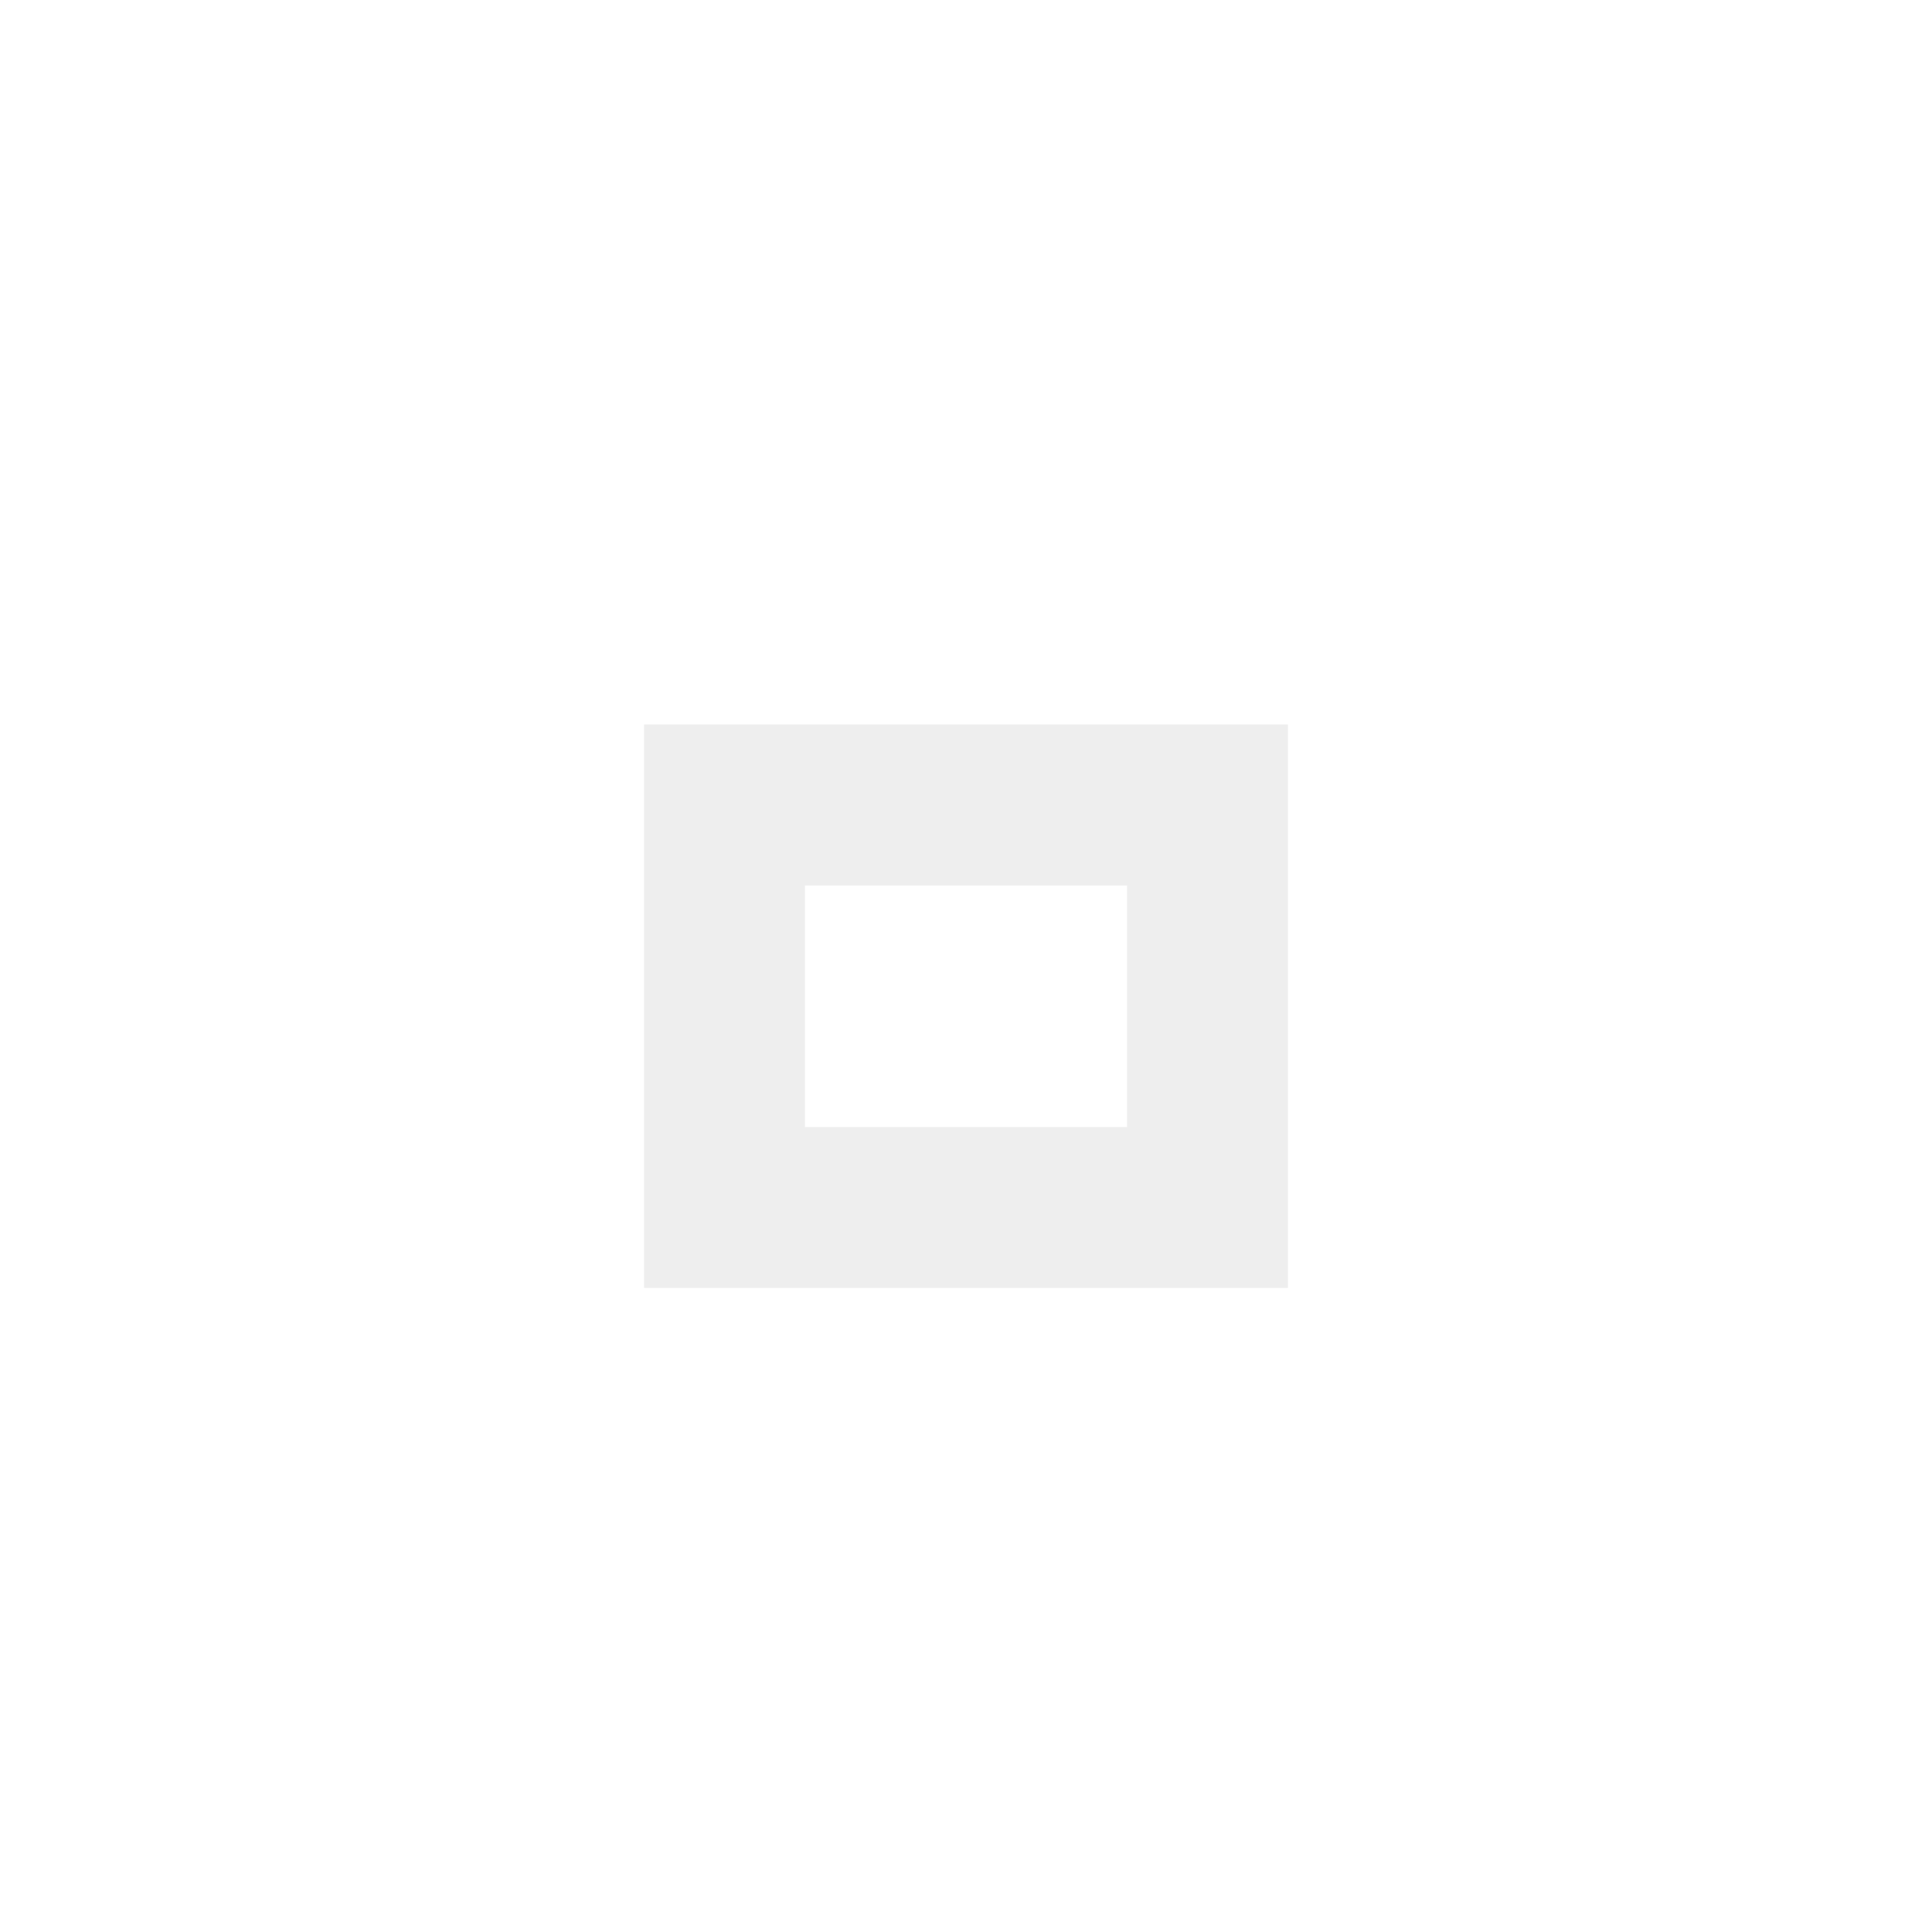
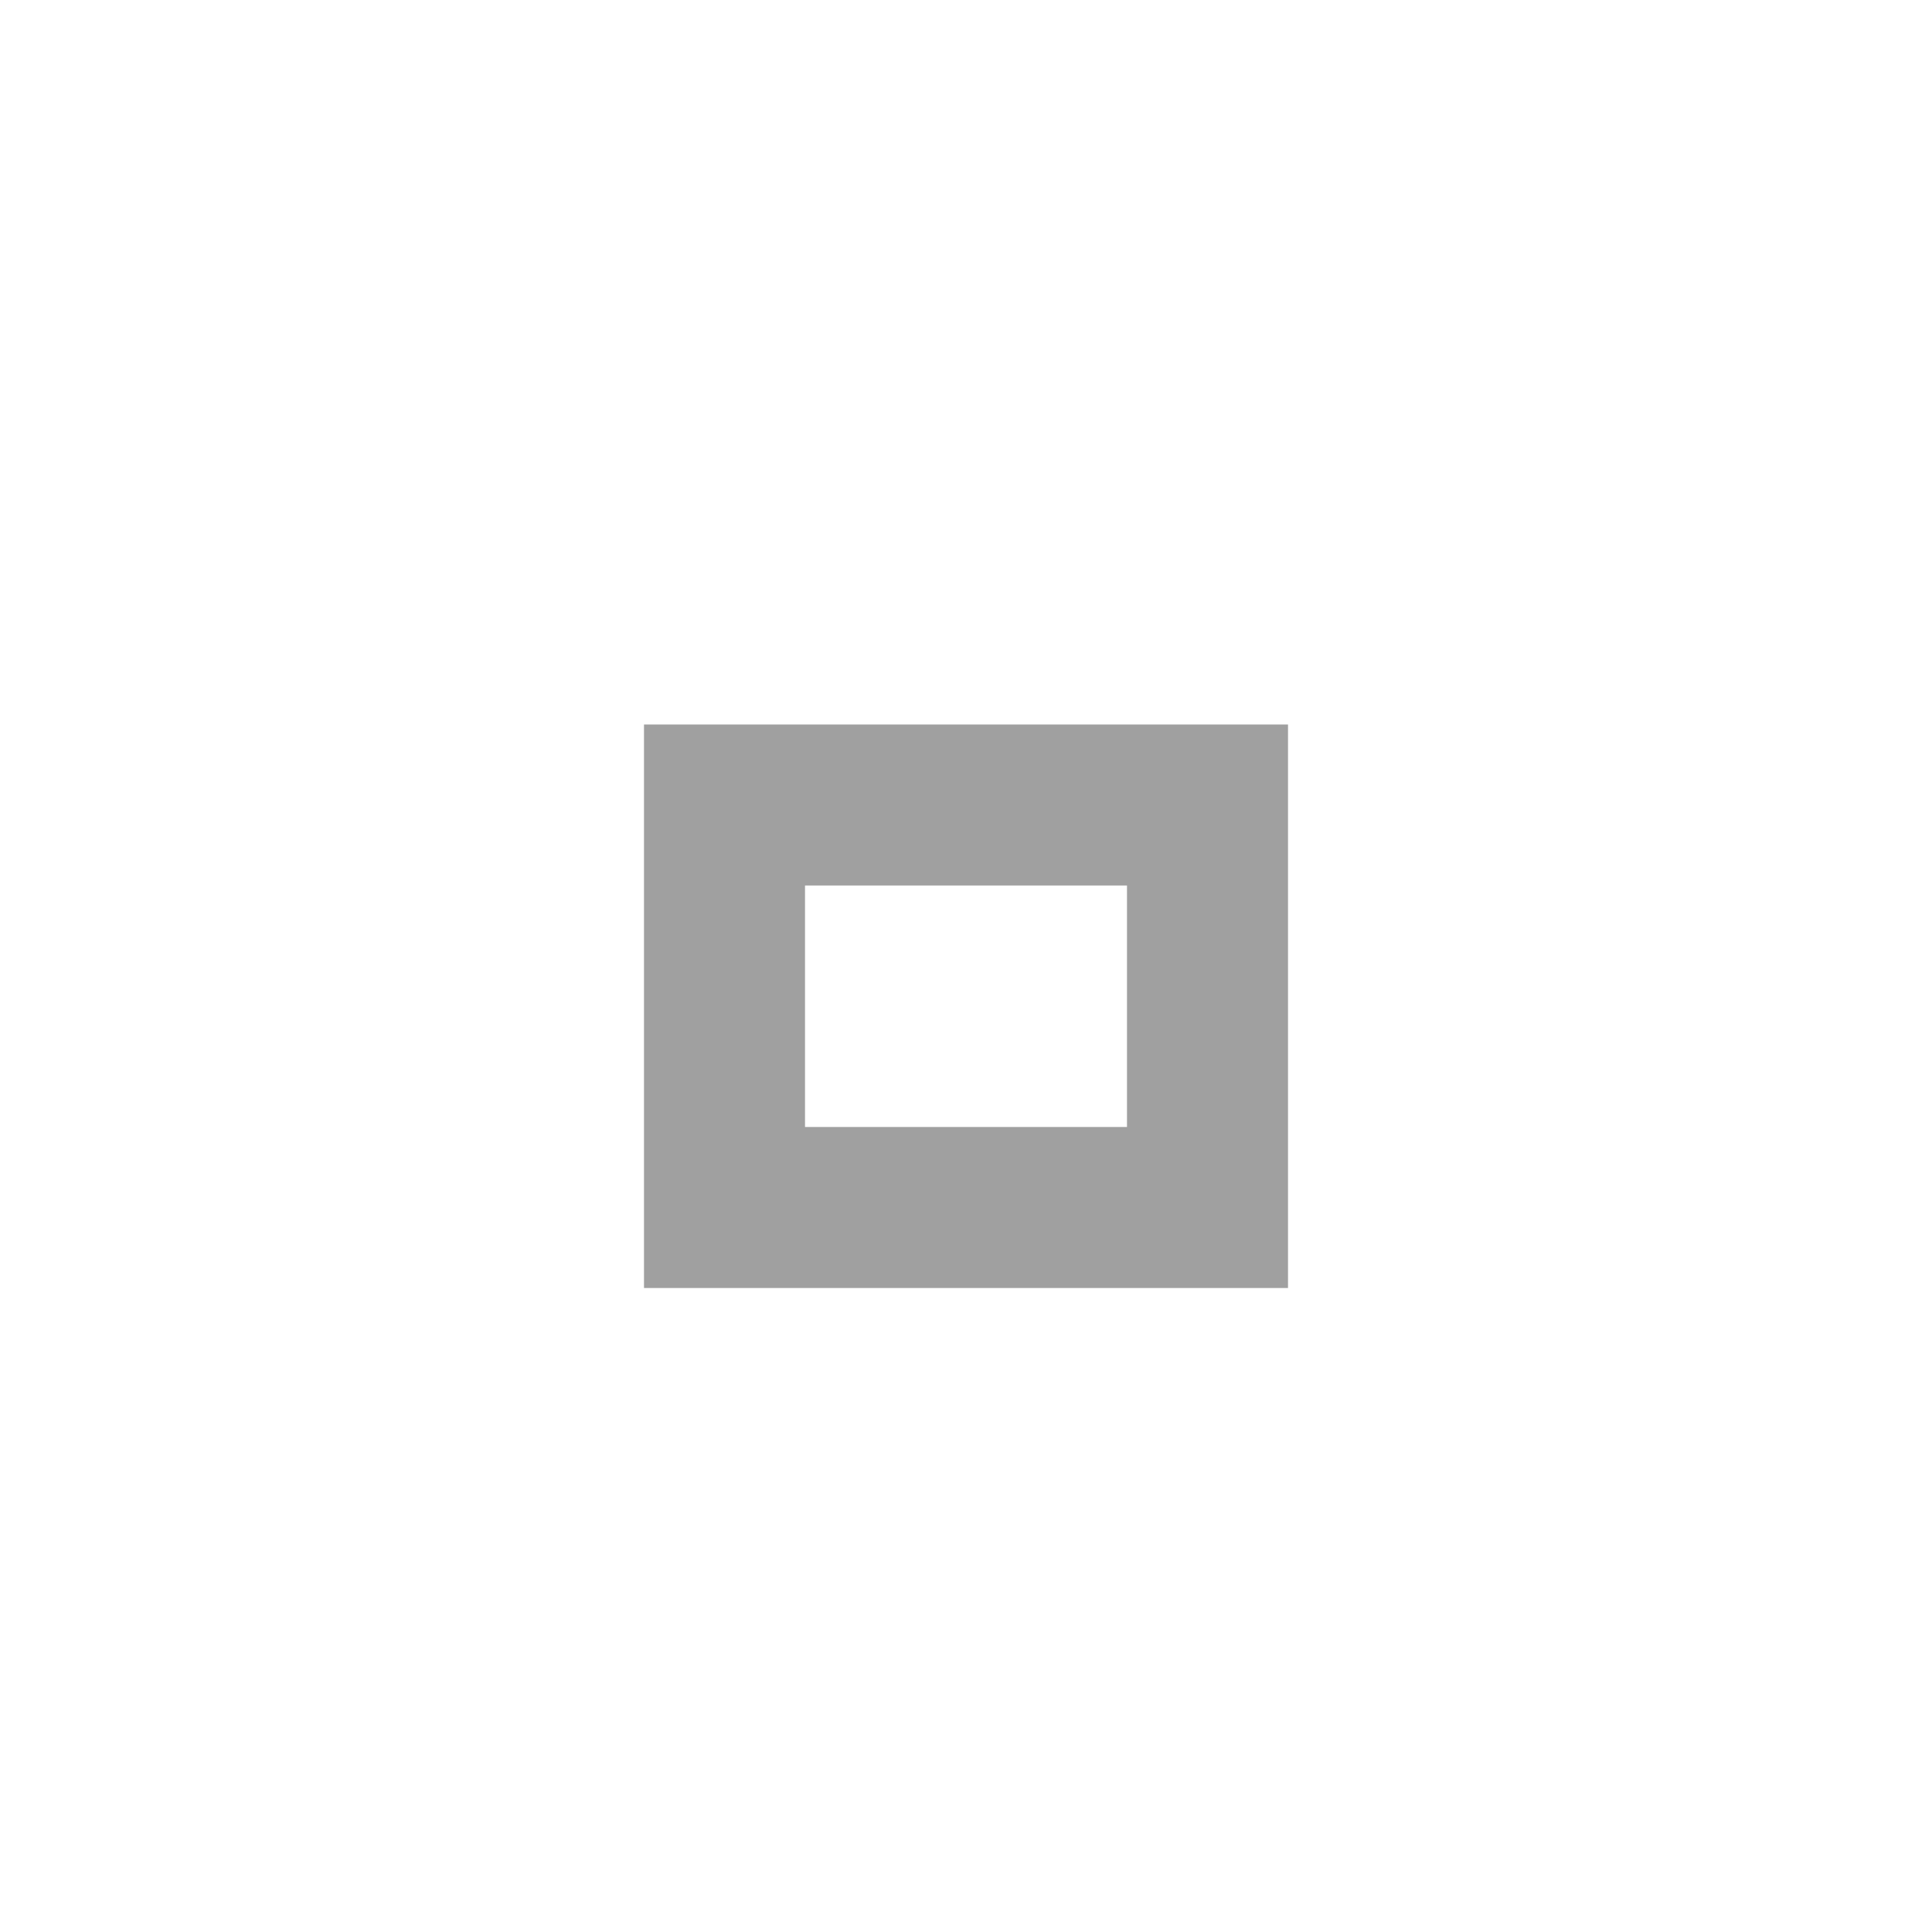
- <svg xmlns="http://www.w3.org/2000/svg" version="1.1" x="0px" y="0px" width="24px" height="24px" viewBox="0 0 24 24">
-   <path fill="#eeeeee" d="M14,14h-4v-3h4V14z M16,9H8v7h8V9z" />
+ <svg xmlns="http://www.w3.org/2000/svg" version="1.1" x="0px" y="0px" width="24px" height="24px" viewBox="0 0 24 24" id="svg2">
+   <defs id="defs8" />
+   <path fill="#eeeeee" d="M14,14h-4v-3h4V14z M16,9H8v7h8V9z" id="path4" style="fill:#a0a0a0;fill-opacity:1" />
</svg>
